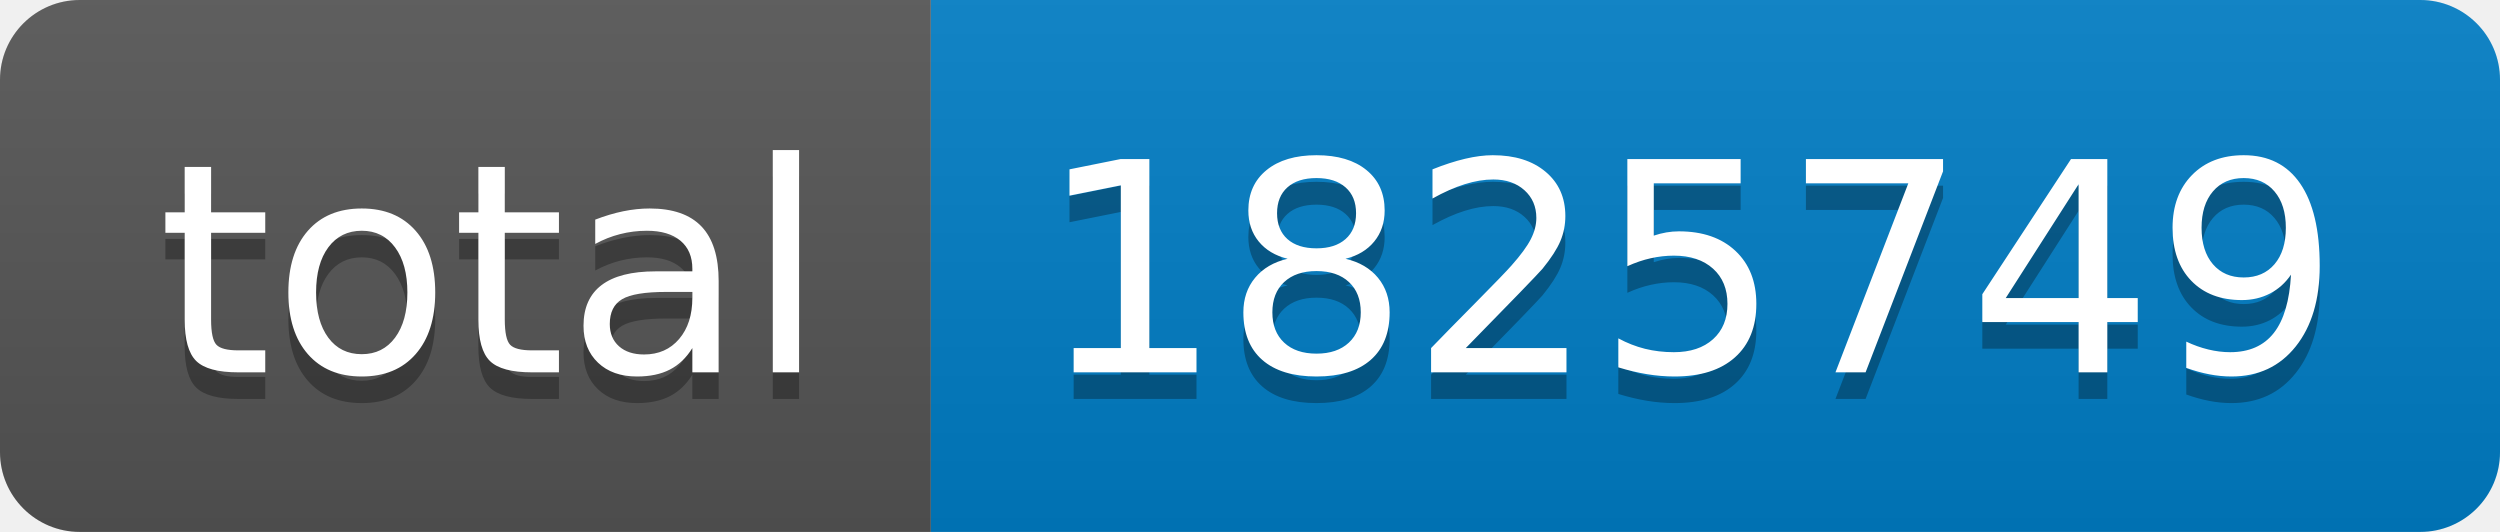
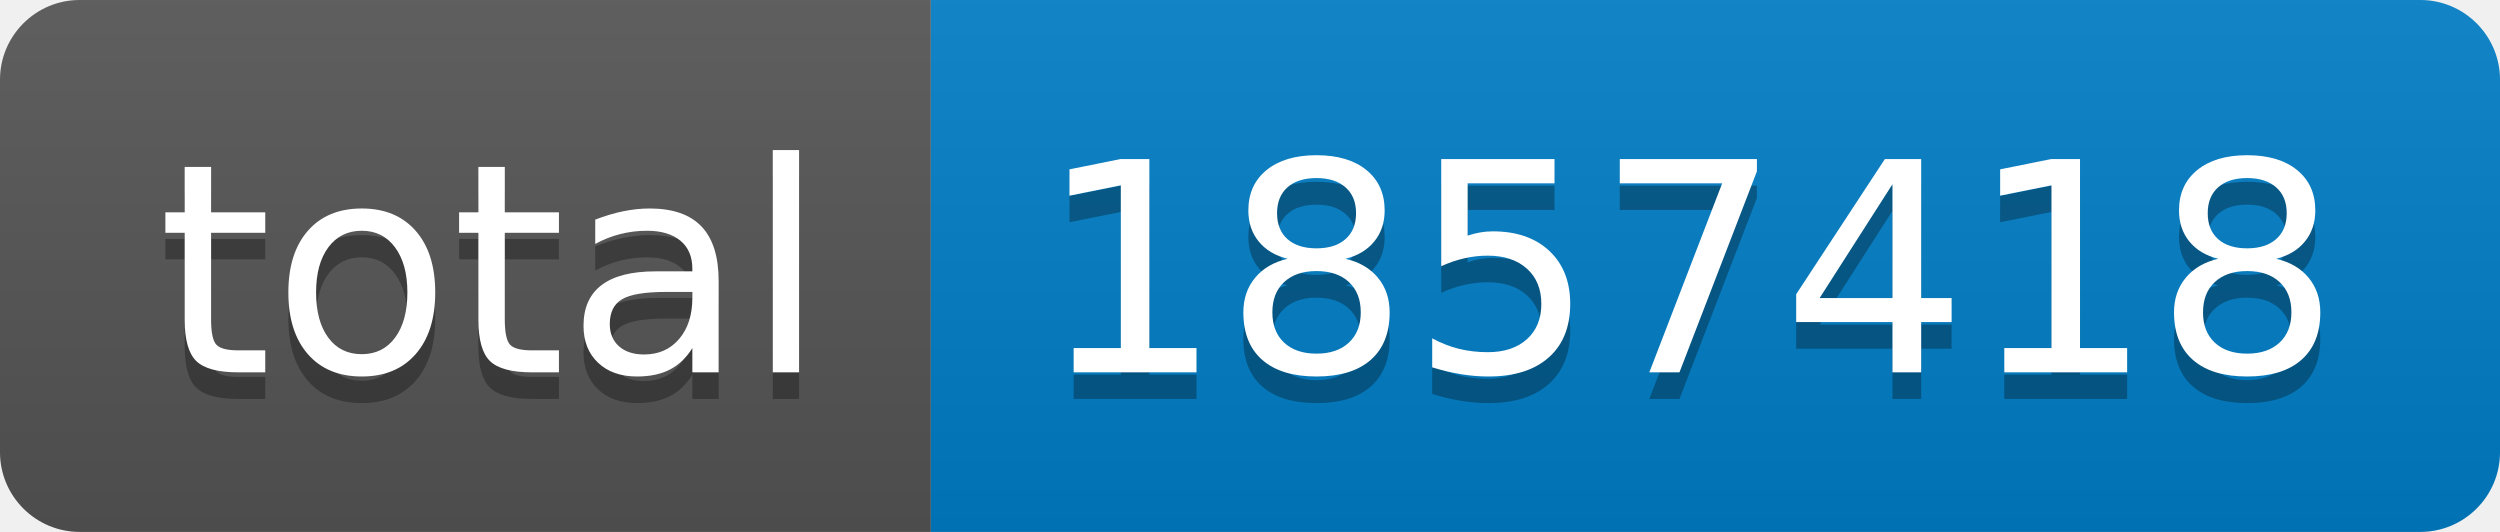
- <svg xmlns="http://www.w3.org/2000/svg" width="94" height="20" role="img" aria-label="total: 1825749">
+ <svg xmlns="http://www.w3.org/2000/svg" width="94" height="20" role="img" aria-label="total: 1857418">
  <linearGradient id="s" x2="0" y2="100%">
    <stop offset="0" stop-color="#bbb" stop-opacity=".1" />
    <stop offset="1" stop-opacity=".1" />
  </linearGradient>
  <clipPath id="r">
    <rect width="94" height="20" rx="3" fill="#fff" />
  </clipPath>
  <g clip-path="url(#r)">
    <rect width="35" height="20" fill="#555" />
    <rect x="35" width="59" height="20" fill="#007ec6" />
    <rect width="94" height="20" fill="url(#s)" />
  </g>
  <g fill="#fff" text-anchor="middle" font-family="Verdana,Geneva,DejaVu Sans,sans-serif" text-rendering="geometricPrecision" font-size="110">
    <text aria-hidden="true" x="185" y="150" fill="#010101" fill-opacity=".3" transform="scale(.1)" textLength="250">total</text>
    <text x="185" y="140" transform="scale(.1)" fill="#fff" textLength="250">total</text>
-     <text aria-hidden="true" x="635" y="150" fill="#010101" fill-opacity=".3" transform="scale(.1)" textLength="490">1825749</text>
-     <text x="635" y="140" transform="scale(.1)" fill="#fff" textLength="490">1825749</text>
+     <text aria-hidden="true" x="635" y="150" fill="#010101" fill-opacity=".3" transform="scale(.1)" textLength="490">1857418</text>
+     <text x="635" y="140" transform="scale(.1)" fill="#fff" textLength="490">1857418</text>
  </g>
</svg>
